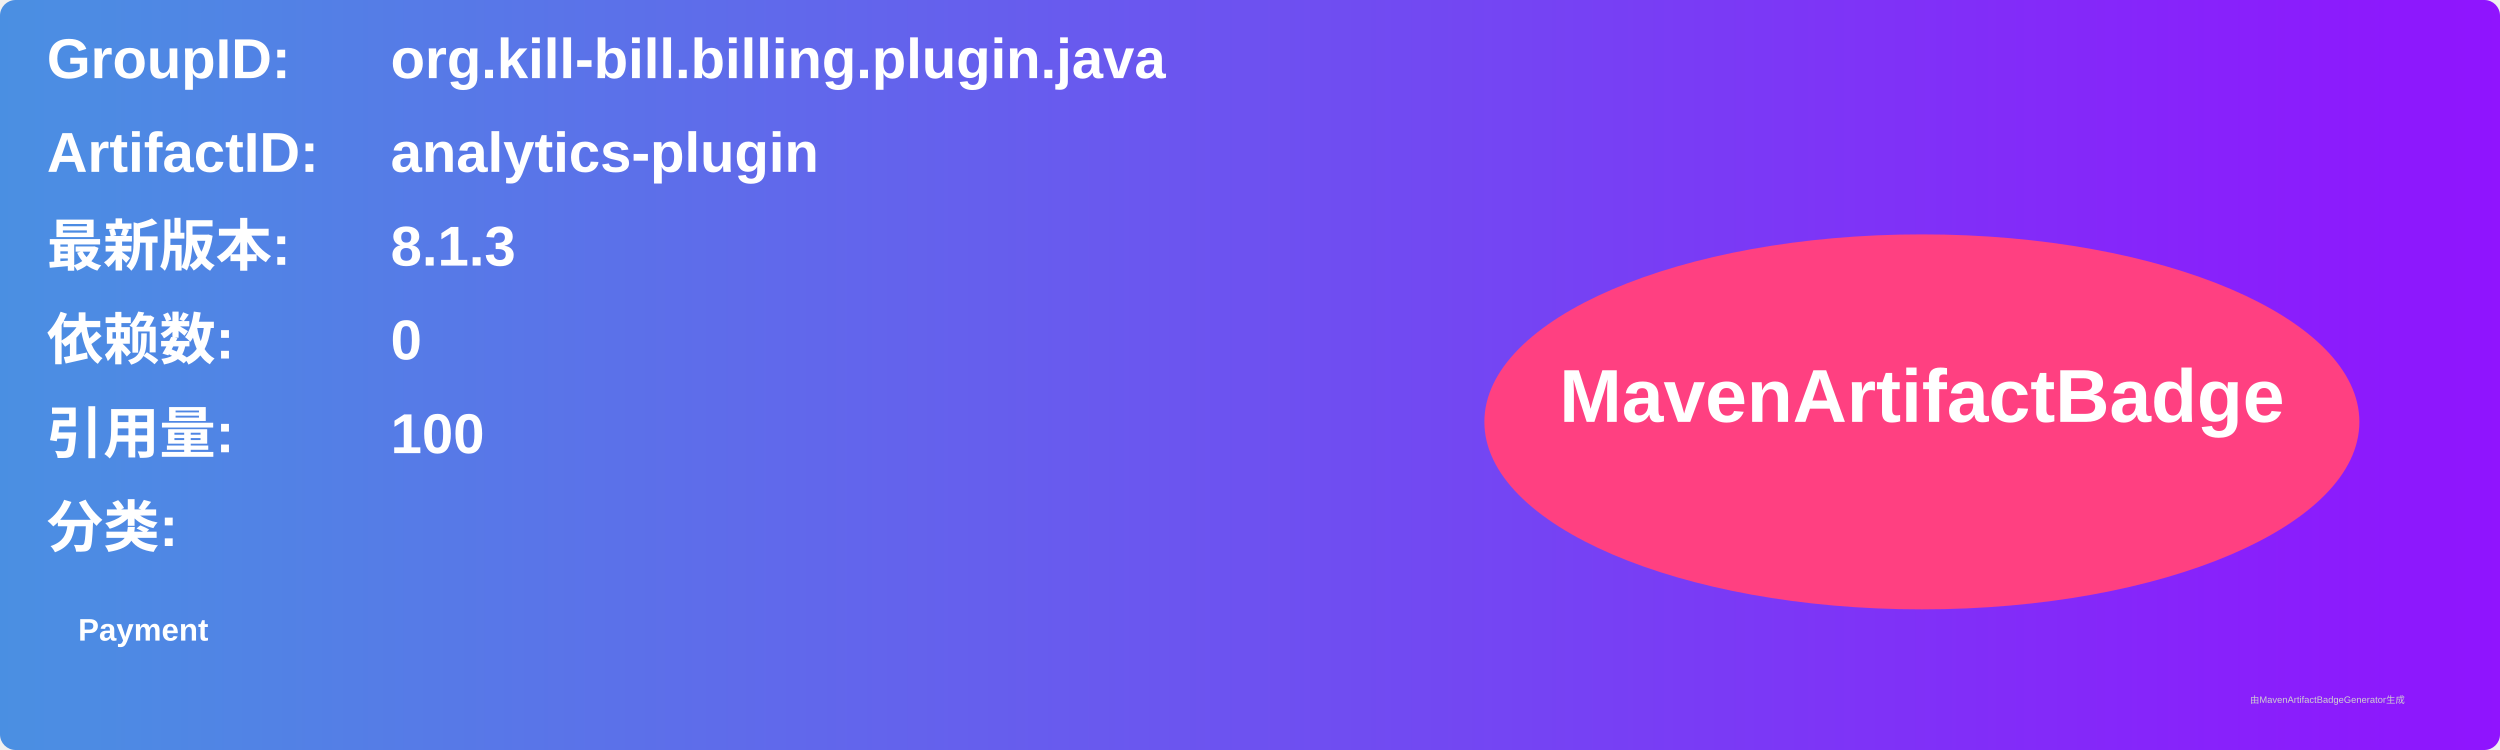
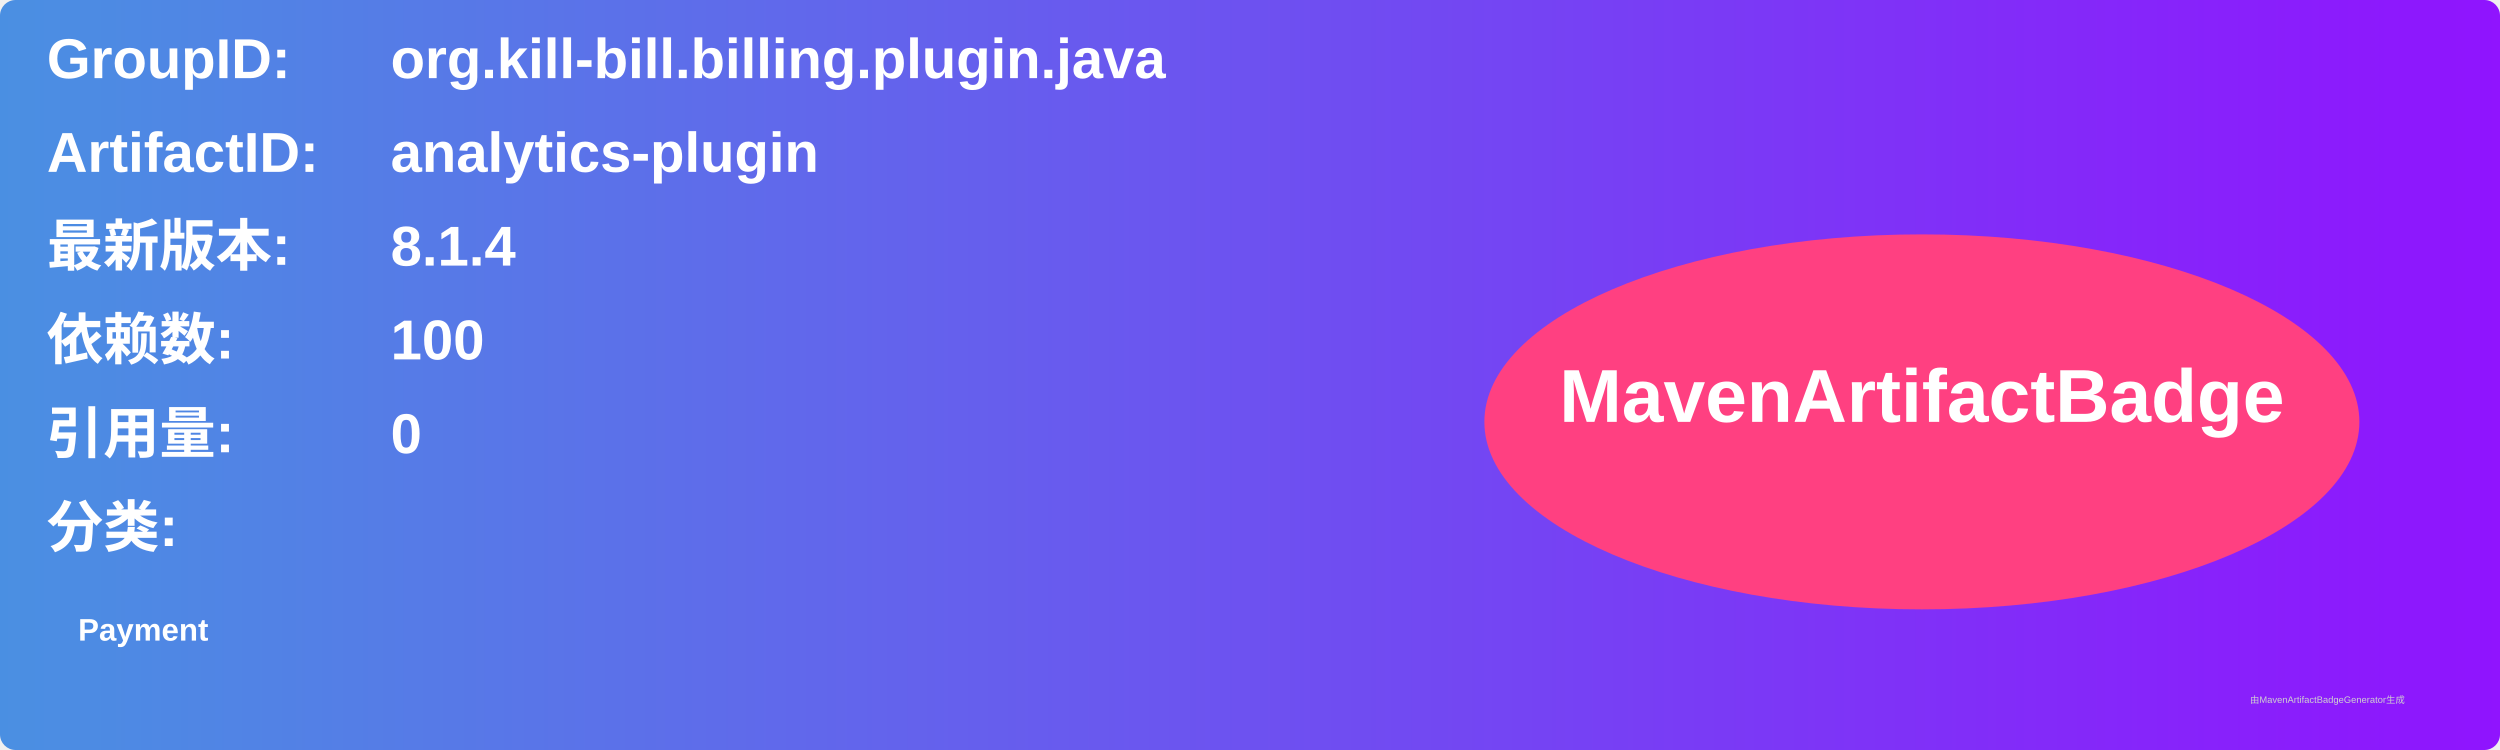
<svg xmlns="http://www.w3.org/2000/svg" width="800" height="240" viewBox="0 0 800 240">
  <linearGradient id="grad" x1="0%" y1="0%" x2="100%" y2="0%">
    <stop offset="0%" stop-color="#4a90e2" />
    <stop offset="100%" stop-color="#9013fe" />
  </linearGradient>
  <rect width="100%" height="100%" rx="5" ry="5" fill="url(#grad)" />
  <g transform="translate(15, 15)">
    <text x="0" y="10" font-family="Arial" font-size="18" fill="white" font-weight="bold" width="260">GroupID:</text>
    <text x="110" y="10" font-family="Arial" font-size="18" fill="white" font-weight="bold" width="460">org.kill-bill.billing.plugin.java</text>
    <text x="0" y="40" font-family="Arial" font-size="18" fill="white" font-weight="bold" width="260">ArtifactID:</text>
    <text x="110" y="40" font-family="Arial" font-size="18" fill="white" font-weight="bold" width="460">analytics-plugin</text>
    <text x="0" y="70" font-family="Arial" font-size="18" fill="white" font-weight="bold">最新版本:</text>
    <text x="110" y="70" font-family="Arial" font-size="18" fill="white" font-weight="bold">
-       <tspan font-weight="bold">8.1.3</tspan>
+       <tspan font-weight="bold">8.1.4</tspan>
    </text>
    <text x="0" y="100" font-family="Arial" font-size="18" fill="white" font-weight="bold">依赖数: </text>
    <text x="110" y="100" font-family="Arial" font-size="18" fill="white">
-       <tspan font-weight="bold">0</tspan>
+       <tspan font-weight="bold">100</tspan>
    </text>
    <text x="0" y="130" font-family="Arial" font-size="18" fill="white" font-weight="bold">引用量: </text>
    <text x="110" y="130" font-family="Arial" font-size="18" fill="white">
-       <tspan font-weight="bold">100</tspan>
+       <tspan font-weight="bold">0</tspan>
    </text>
    <text x="0" y="160" font-family="Arial" font-size="18" fill="white" font-weight="bold">分类:</text>
    <text x="10" y="190" font-family="Arial" font-size="10" fill="white">
      <tspan font-weight="bold">Payment</tspan>
    </text>
    <ellipse cx="600" cy="120" rx="140" ry="60" fill="#ff4081" />
    <text x="600" y="120" text-anchor="middle" font-family="Arial" font-size="24" fill="white" font-weight="bold">MavenArtifactBadge</text>
  </g>
  <text x="720" y="225" font-family="Arial" font-size="3" fill="#d0d0d0">由MavenArtifactBadgeGenerator生成</text>
</svg>
